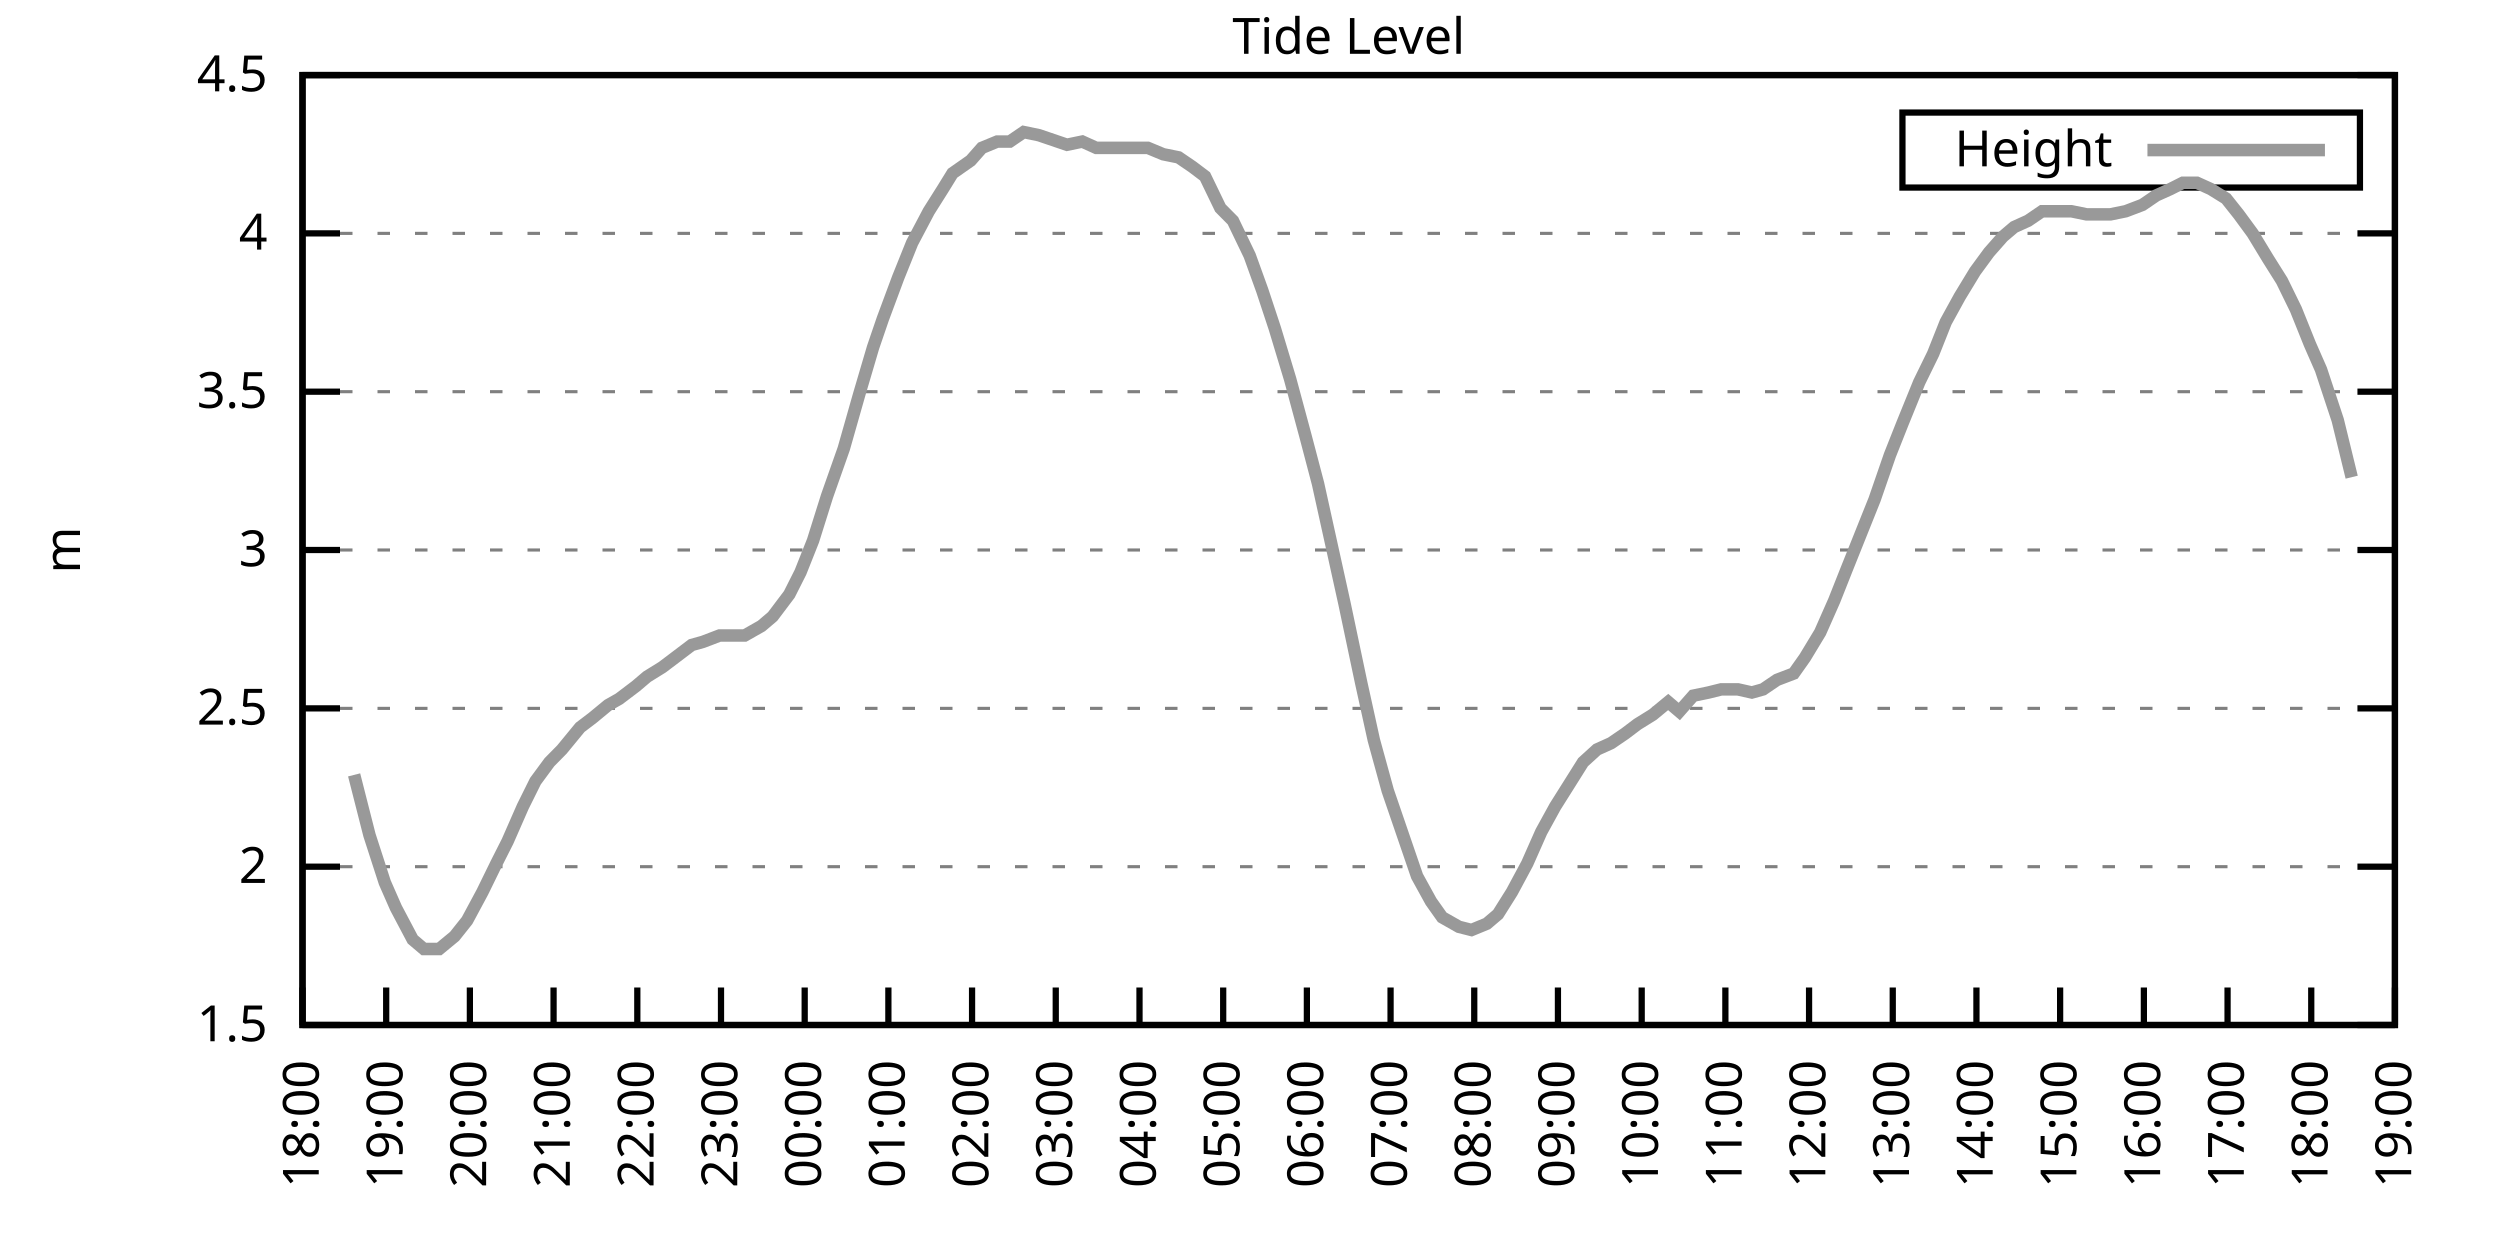
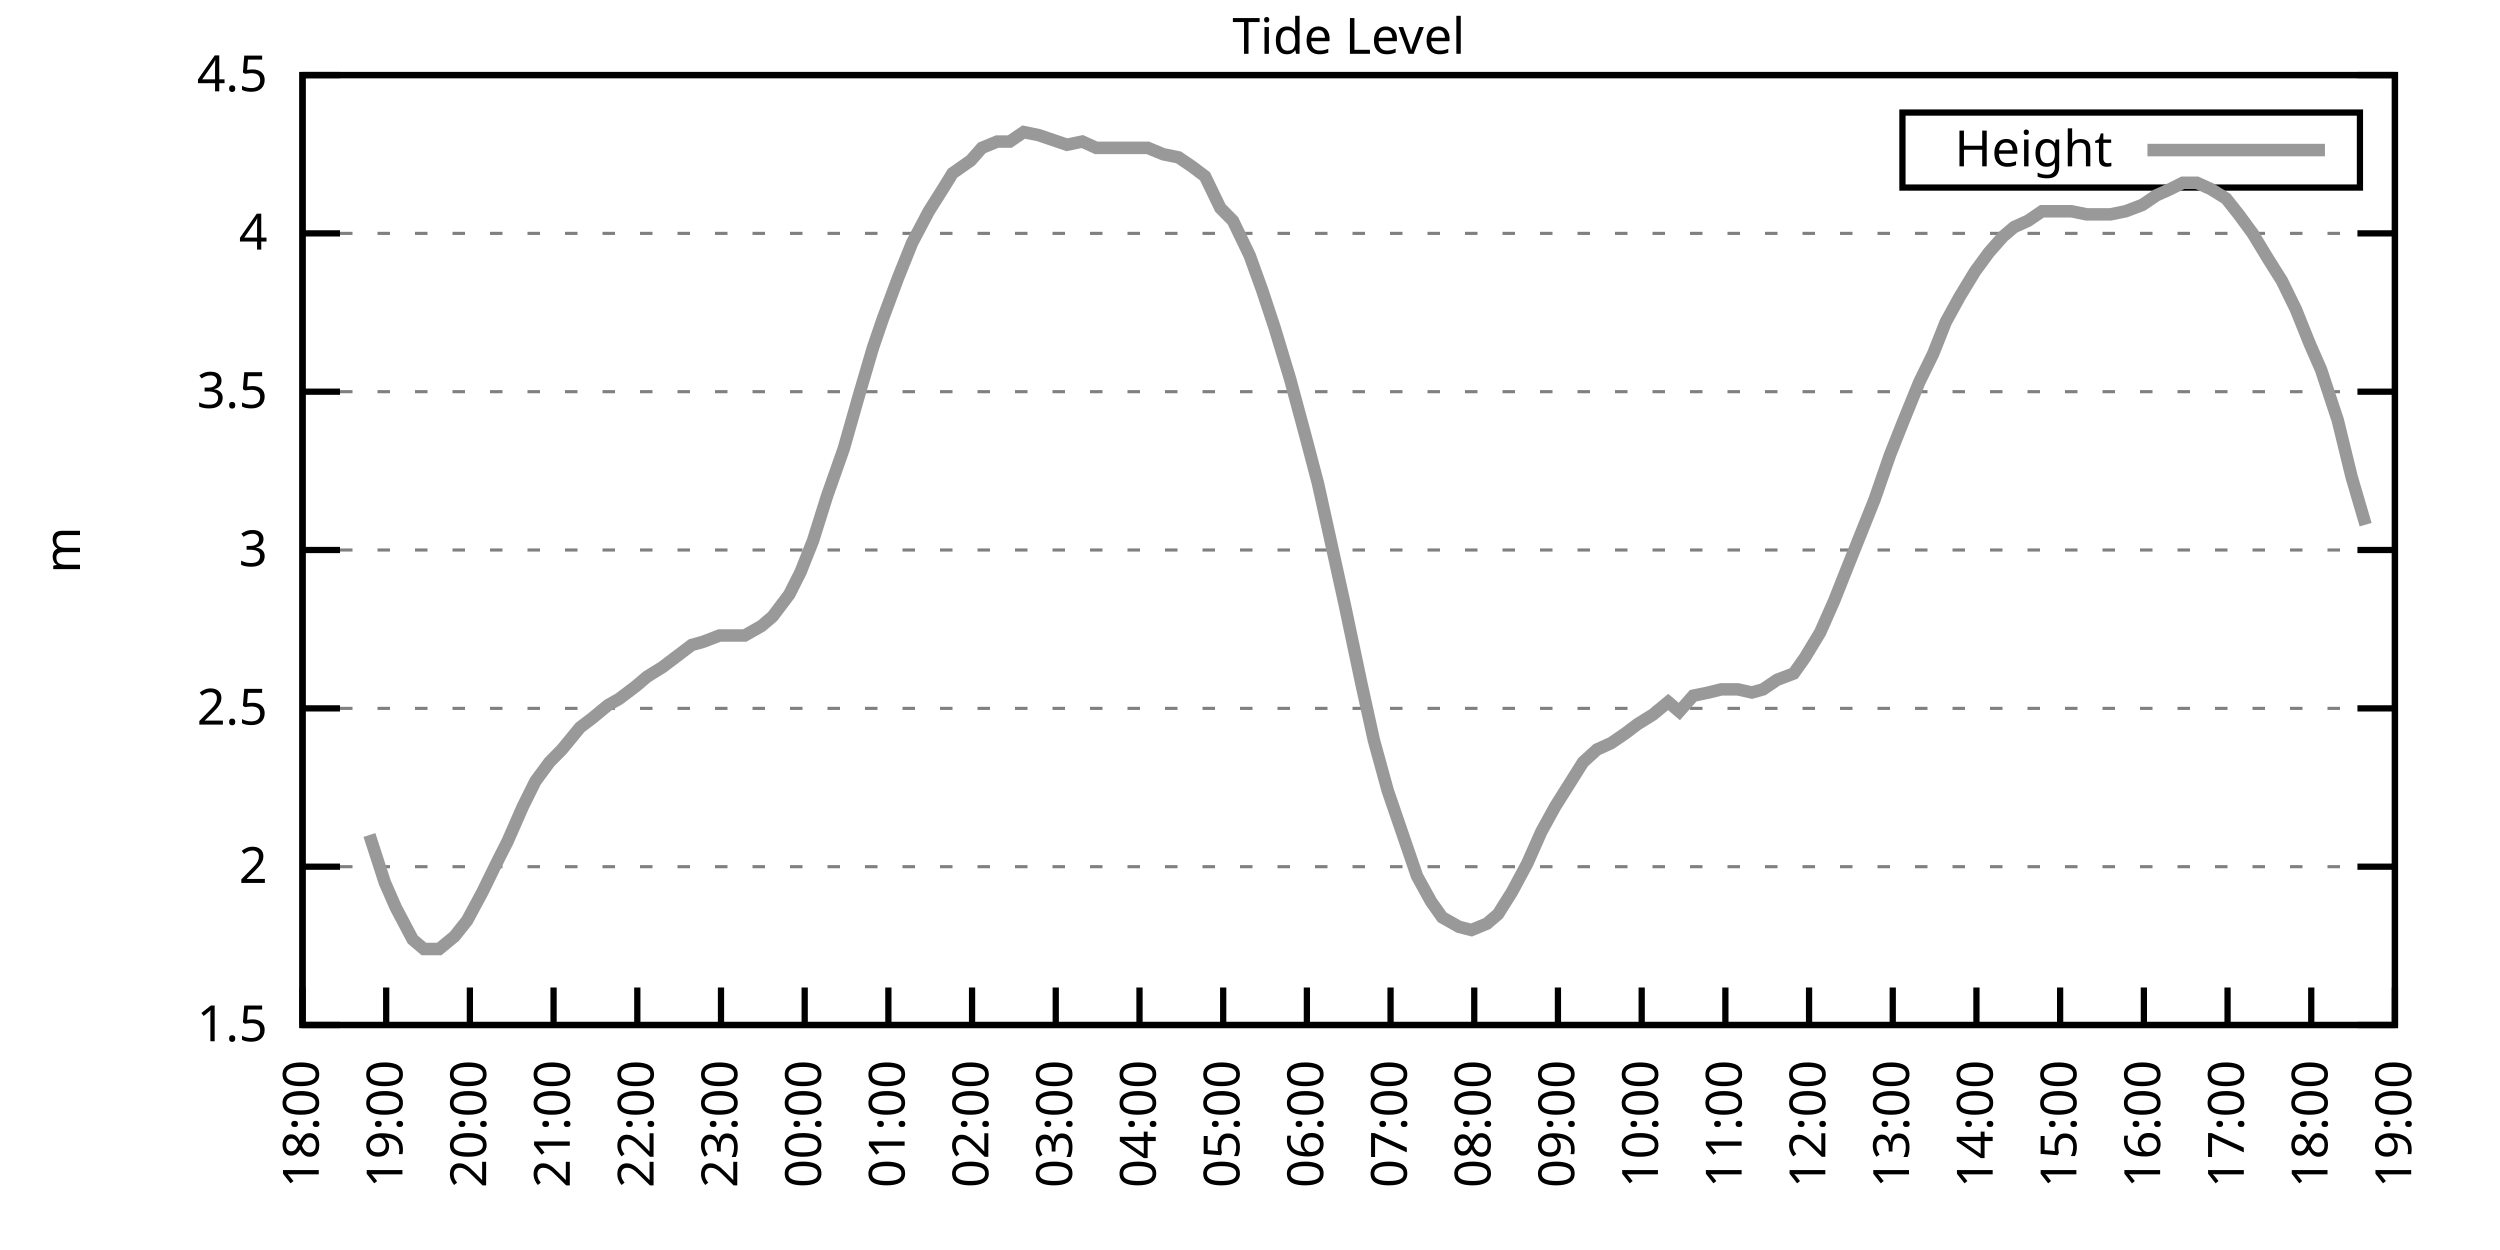
<svg xmlns="http://www.w3.org/2000/svg" xmlns:xlink="http://www.w3.org/1999/xlink" width="400" height="200" viewBox="0 0 400 200">
  <g id="gnuplot_canvas">
    <rect x="0" y="0" width="400" height="200" fill="none" />
    <defs>
      <circle id="gpDot" r="0.5" stroke-width="0.5" stroke="currentColor" />
      <path id="gpPt0" stroke-width="0.333" stroke="currentColor" d="M-1,0 h2 M0,-1 v2" />
      <path id="gpPt1" stroke-width="0.333" stroke="currentColor" d="M-1,-1 L1,1 M1,-1 L-1,1" />
      <path id="gpPt2" stroke-width="0.333" stroke="currentColor" d="M-1,0 L1,0 M0,-1 L0,1 M-1,-1 L1,1 M-1,1 L1,-1" />
      <rect id="gpPt3" stroke-width="0.333" stroke="currentColor" x="-1" y="-1" width="2" height="2" />
      <rect id="gpPt4" stroke-width="0.333" stroke="currentColor" fill="currentColor" x="-1" y="-1" width="2" height="2" />
      <circle id="gpPt5" stroke-width="0.333" stroke="currentColor" cx="0" cy="0" r="1" />
      <use xlink:href="#gpPt5" id="gpPt6" fill="currentColor" stroke="none" />
      <path id="gpPt7" stroke-width="0.333" stroke="currentColor" d="M0,-1.33 L-1.33,0.67 L1.33,0.67 z" />
      <use xlink:href="#gpPt7" id="gpPt8" fill="currentColor" stroke="none" />
      <use xlink:href="#gpPt7" id="gpPt9" stroke="currentColor" transform="rotate(180)" />
      <use xlink:href="#gpPt9" id="gpPt10" fill="currentColor" stroke="none" />
      <use xlink:href="#gpPt3" id="gpPt11" stroke="currentColor" transform="rotate(45)" />
      <use xlink:href="#gpPt11" id="gpPt12" fill="currentColor" stroke="none" />
      <path id="gpPt13" stroke-width="0.333" stroke="currentColor" d="M0,1.330 L1.265,0.411 L0.782,-1.067 L-0.782,-1.076 L-1.265,0.411 z" />
      <use xlink:href="#gpPt13" id="gpPt14" fill="currentColor" stroke="none" />
      <filter id="textbox" filterUnits="objectBoundingBox" x="0" y="0" height="1" width="1">
        <feFlood flood-color="white" flood-opacity="1" result="bgnd" />
        <feComposite in="SourceGraphic" in2="bgnd" operator="atop" />
      </filter>
      <filter id="greybox" filterUnits="objectBoundingBox" x="0" y="0" height="1" width="1">
        <feFlood flood-color="lightgrey" flood-opacity="1" result="grey" />
        <feComposite in="SourceGraphic" in2="grey" operator="atop" />
      </filter>
    </defs>
    <g fill="none" color="white" stroke="currentColor" stroke-width="1.00" stroke-linecap="butt" stroke-linejoin="miter">
</g>
    <g fill="none" color="black" stroke="currentColor" stroke-width="1.00" stroke-linecap="butt" stroke-linejoin="miter">
      <g stroke="none" shape-rendering="crispEdges">
        <polygon fill="rgb(255, 255, 255)" points="48.40,164.00 383.18,164.00 383.18,12.02 48.40,12.02 " />
      </g>
    </g>
    <g fill="none" color="black" stroke="currentColor" stroke-width="1.00" stroke-linecap="butt" stroke-linejoin="miter">
</g>
    <g fill="none" color="black" stroke="black" stroke-width="0.50" stroke-linecap="butt" stroke-linejoin="miter">
</g>
    <g fill="none" color="gray" stroke="currentColor" stroke-width="0.50" stroke-linecap="butt" stroke-linejoin="miter">
      <path stroke="gray" stroke-dasharray="2,4" class="gridline" d="M48.40,164.00 L383.19,164.00  " />
    </g>
    <g fill="none" color="gray" stroke="gray" stroke-width="1.00" stroke-linecap="butt" stroke-linejoin="miter">
</g>
    <g fill="none" color="black" stroke="currentColor" stroke-width="1.00" stroke-linecap="butt" stroke-linejoin="miter">
      <path stroke="black" d="M48.40,164.00 L54.40,164.00 M383.19,164.00 L377.19,164.00  " />
      <g transform="translate(42.80,166.60)" stroke="none" fill="black" font-family="Sans" font-size="8.00" text-anchor="end">
        <text>
          <tspan font-family="Sans"> 1.5</tspan>
        </text>
      </g>
    </g>
    <g fill="none" color="black" stroke="currentColor" stroke-width="1.00" stroke-linecap="butt" stroke-linejoin="miter">
</g>
    <g fill="none" color="black" stroke="black" stroke-width="0.50" stroke-linecap="butt" stroke-linejoin="miter">
</g>
    <g fill="none" color="gray" stroke="currentColor" stroke-width="0.50" stroke-linecap="butt" stroke-linejoin="miter">
      <path stroke="gray" stroke-dasharray="2,4" class="gridline" d="M48.40,138.67 L383.19,138.67  " />
    </g>
    <g fill="none" color="gray" stroke="gray" stroke-width="1.00" stroke-linecap="butt" stroke-linejoin="miter">
</g>
    <g fill="none" color="black" stroke="currentColor" stroke-width="1.00" stroke-linecap="butt" stroke-linejoin="miter">
      <path stroke="black" d="M48.40,138.67 L54.40,138.67 M383.19,138.67 L377.19,138.67  " />
      <g transform="translate(42.80,141.27)" stroke="none" fill="black" font-family="Sans" font-size="8.00" text-anchor="end">
        <text>
          <tspan font-family="Sans"> 2</tspan>
        </text>
      </g>
    </g>
    <g fill="none" color="black" stroke="currentColor" stroke-width="1.00" stroke-linecap="butt" stroke-linejoin="miter">
</g>
    <g fill="none" color="black" stroke="black" stroke-width="0.50" stroke-linecap="butt" stroke-linejoin="miter">
</g>
    <g fill="none" color="gray" stroke="currentColor" stroke-width="0.50" stroke-linecap="butt" stroke-linejoin="miter">
      <path stroke="gray" stroke-dasharray="2,4" class="gridline" d="M48.40,113.34 L383.19,113.34  " />
    </g>
    <g fill="none" color="gray" stroke="gray" stroke-width="1.00" stroke-linecap="butt" stroke-linejoin="miter">
</g>
    <g fill="none" color="black" stroke="currentColor" stroke-width="1.00" stroke-linecap="butt" stroke-linejoin="miter">
      <path stroke="black" d="M48.40,113.34 L54.40,113.34 M383.19,113.34 L377.19,113.34  " />
      <g transform="translate(42.80,115.94)" stroke="none" fill="black" font-family="Sans" font-size="8.00" text-anchor="end">
        <text>
          <tspan font-family="Sans"> 2.5</tspan>
        </text>
      </g>
    </g>
    <g fill="none" color="black" stroke="currentColor" stroke-width="1.00" stroke-linecap="butt" stroke-linejoin="miter">
</g>
    <g fill="none" color="black" stroke="black" stroke-width="0.50" stroke-linecap="butt" stroke-linejoin="miter">
</g>
    <g fill="none" color="gray" stroke="currentColor" stroke-width="0.50" stroke-linecap="butt" stroke-linejoin="miter">
      <path stroke="gray" stroke-dasharray="2,4" class="gridline" d="M48.40,88.00 L383.19,88.00  " />
    </g>
    <g fill="none" color="gray" stroke="gray" stroke-width="1.00" stroke-linecap="butt" stroke-linejoin="miter">
</g>
    <g fill="none" color="black" stroke="currentColor" stroke-width="1.00" stroke-linecap="butt" stroke-linejoin="miter">
      <path stroke="black" d="M48.40,88.00 L54.40,88.00 M383.19,88.00 L377.19,88.00  " />
      <g transform="translate(42.80,90.60)" stroke="none" fill="black" font-family="Sans" font-size="8.00" text-anchor="end">
        <text>
          <tspan font-family="Sans"> 3</tspan>
        </text>
      </g>
    </g>
    <g fill="none" color="black" stroke="currentColor" stroke-width="1.00" stroke-linecap="butt" stroke-linejoin="miter">
</g>
    <g fill="none" color="black" stroke="black" stroke-width="0.50" stroke-linecap="butt" stroke-linejoin="miter">
</g>
    <g fill="none" color="gray" stroke="currentColor" stroke-width="0.50" stroke-linecap="butt" stroke-linejoin="miter">
      <path stroke="gray" stroke-dasharray="2,4" class="gridline" d="M48.40,62.67 L383.19,62.67  " />
    </g>
    <g fill="none" color="gray" stroke="gray" stroke-width="1.00" stroke-linecap="butt" stroke-linejoin="miter">
</g>
    <g fill="none" color="black" stroke="currentColor" stroke-width="1.00" stroke-linecap="butt" stroke-linejoin="miter">
      <path stroke="black" d="M48.40,62.67 L54.40,62.67 M383.19,62.67 L377.19,62.67  " />
      <g transform="translate(42.80,65.27)" stroke="none" fill="black" font-family="Sans" font-size="8.00" text-anchor="end">
        <text>
          <tspan font-family="Sans"> 3.5</tspan>
        </text>
      </g>
    </g>
    <g fill="none" color="black" stroke="currentColor" stroke-width="1.00" stroke-linecap="butt" stroke-linejoin="miter">
</g>
    <g fill="none" color="black" stroke="black" stroke-width="0.50" stroke-linecap="butt" stroke-linejoin="miter">
</g>
    <g fill="none" color="gray" stroke="currentColor" stroke-width="0.50" stroke-linecap="butt" stroke-linejoin="miter">
      <path stroke="gray" stroke-dasharray="2,4" class="gridline" d="M48.40,37.34 L383.19,37.34  " />
    </g>
    <g fill="none" color="gray" stroke="gray" stroke-width="1.00" stroke-linecap="butt" stroke-linejoin="miter">
</g>
    <g fill="none" color="black" stroke="currentColor" stroke-width="1.00" stroke-linecap="butt" stroke-linejoin="miter">
      <path stroke="black" d="M48.40,37.34 L54.40,37.34 M383.19,37.34 L377.19,37.34  " />
      <g transform="translate(42.80,39.94)" stroke="none" fill="black" font-family="Sans" font-size="8.00" text-anchor="end">
        <text>
          <tspan font-family="Sans"> 4</tspan>
        </text>
      </g>
    </g>
    <g fill="none" color="black" stroke="currentColor" stroke-width="1.00" stroke-linecap="butt" stroke-linejoin="miter">
</g>
    <g fill="none" color="black" stroke="black" stroke-width="0.50" stroke-linecap="butt" stroke-linejoin="miter">
</g>
    <g fill="none" color="gray" stroke="currentColor" stroke-width="0.50" stroke-linecap="butt" stroke-linejoin="miter">
      <path stroke="gray" stroke-dasharray="2,4" class="gridline" d="M48.40,12.01 L383.19,12.01  " />
    </g>
    <g fill="none" color="gray" stroke="gray" stroke-width="1.00" stroke-linecap="butt" stroke-linejoin="miter">
</g>
    <g fill="none" color="black" stroke="currentColor" stroke-width="1.00" stroke-linecap="butt" stroke-linejoin="miter">
      <path stroke="black" d="M48.40,12.01 L54.40,12.01 M383.19,12.01 L377.19,12.01  " />
      <g transform="translate(42.80,14.61)" stroke="none" fill="black" font-family="Sans" font-size="8.00" text-anchor="end">
        <text>
          <tspan font-family="Sans"> 4.5</tspan>
        </text>
      </g>
    </g>
    <g fill="none" color="black" stroke="currentColor" stroke-width="1.00" stroke-linecap="butt" stroke-linejoin="miter">
      <path stroke="black" d="M48.40,164.00 L48.40,158.00  " />
      <g transform="translate(51.00,169.60) rotate(270.00)" stroke="none" fill="black" font-family="Sans" font-size="8.00" text-anchor="end">
        <text>
          <tspan font-family="Sans">18:00</tspan>
        </text>
      </g>
    </g>
    <g fill="none" color="black" stroke="currentColor" stroke-width="1.00" stroke-linecap="butt" stroke-linejoin="miter">
      <path stroke="black" d="M61.79,164.00 L61.79,158.00  " />
      <g transform="translate(64.39,169.60) rotate(270.00)" stroke="none" fill="black" font-family="Sans" font-size="8.00" text-anchor="end">
        <text>
          <tspan font-family="Sans">19:00</tspan>
        </text>
      </g>
    </g>
    <g fill="none" color="black" stroke="currentColor" stroke-width="1.00" stroke-linecap="butt" stroke-linejoin="miter">
      <path stroke="black" d="M75.18,164.00 L75.18,158.00  " />
      <g transform="translate(77.78,169.60) rotate(270.00)" stroke="none" fill="black" font-family="Sans" font-size="8.00" text-anchor="end">
        <text>
          <tspan font-family="Sans">20:00</tspan>
        </text>
      </g>
    </g>
    <g fill="none" color="black" stroke="currentColor" stroke-width="1.00" stroke-linecap="butt" stroke-linejoin="miter">
      <path stroke="black" d="M88.57,164.00 L88.57,158.00  " />
      <g transform="translate(91.17,169.60) rotate(270.00)" stroke="none" fill="black" font-family="Sans" font-size="8.00" text-anchor="end">
        <text>
          <tspan font-family="Sans">21:00</tspan>
        </text>
      </g>
    </g>
    <g fill="none" color="black" stroke="currentColor" stroke-width="1.00" stroke-linecap="butt" stroke-linejoin="miter">
      <path stroke="black" d="M101.97,164.00 L101.97,158.00  " />
      <g transform="translate(104.57,169.60) rotate(270.00)" stroke="none" fill="black" font-family="Sans" font-size="8.00" text-anchor="end">
        <text>
          <tspan font-family="Sans">22:00</tspan>
        </text>
      </g>
    </g>
    <g fill="none" color="black" stroke="currentColor" stroke-width="1.00" stroke-linecap="butt" stroke-linejoin="miter">
      <path stroke="black" d="M115.36,164.00 L115.36,158.00  " />
      <g transform="translate(117.96,169.60) rotate(270.00)" stroke="none" fill="black" font-family="Sans" font-size="8.00" text-anchor="end">
        <text>
          <tspan font-family="Sans">23:00</tspan>
        </text>
      </g>
    </g>
    <g fill="none" color="black" stroke="currentColor" stroke-width="1.00" stroke-linecap="butt" stroke-linejoin="miter">
      <path stroke="black" d="M128.75,164.00 L128.75,158.00  " />
      <g transform="translate(131.35,169.60) rotate(270.00)" stroke="none" fill="black" font-family="Sans" font-size="8.00" text-anchor="end">
        <text>
          <tspan font-family="Sans">00:00</tspan>
        </text>
      </g>
    </g>
    <g fill="none" color="black" stroke="currentColor" stroke-width="1.00" stroke-linecap="butt" stroke-linejoin="miter">
      <path stroke="black" d="M142.14,164.00 L142.14,158.00  " />
      <g transform="translate(144.74,169.60) rotate(270.00)" stroke="none" fill="black" font-family="Sans" font-size="8.00" text-anchor="end">
        <text>
          <tspan font-family="Sans">01:00</tspan>
        </text>
      </g>
    </g>
    <g fill="none" color="black" stroke="currentColor" stroke-width="1.00" stroke-linecap="butt" stroke-linejoin="miter">
      <path stroke="black" d="M155.53,164.00 L155.53,158.00  " />
      <g transform="translate(158.13,169.60) rotate(270.00)" stroke="none" fill="black" font-family="Sans" font-size="8.00" text-anchor="end">
        <text>
          <tspan font-family="Sans">02:00</tspan>
        </text>
      </g>
    </g>
    <g fill="none" color="black" stroke="currentColor" stroke-width="1.00" stroke-linecap="butt" stroke-linejoin="miter">
      <path stroke="black" d="M168.92,164.00 L168.92,158.00  " />
      <g transform="translate(171.52,169.60) rotate(270.00)" stroke="none" fill="black" font-family="Sans" font-size="8.00" text-anchor="end">
        <text>
          <tspan font-family="Sans">03:00</tspan>
        </text>
      </g>
    </g>
    <g fill="none" color="black" stroke="currentColor" stroke-width="1.00" stroke-linecap="butt" stroke-linejoin="miter">
      <path stroke="black" d="M182.32,164.00 L182.32,158.00  " />
      <g transform="translate(184.92,169.60) rotate(270.00)" stroke="none" fill="black" font-family="Sans" font-size="8.00" text-anchor="end">
        <text>
          <tspan font-family="Sans">04:00</tspan>
        </text>
      </g>
    </g>
    <g fill="none" color="black" stroke="currentColor" stroke-width="1.00" stroke-linecap="butt" stroke-linejoin="miter">
      <path stroke="black" d="M195.71,164.00 L195.71,158.00  " />
      <g transform="translate(198.31,169.60) rotate(270.00)" stroke="none" fill="black" font-family="Sans" font-size="8.00" text-anchor="end">
        <text>
          <tspan font-family="Sans">05:00</tspan>
        </text>
      </g>
    </g>
    <g fill="none" color="black" stroke="currentColor" stroke-width="1.00" stroke-linecap="butt" stroke-linejoin="miter">
      <path stroke="black" d="M209.10,164.00 L209.10,158.00  " />
      <g transform="translate(211.70,169.60) rotate(270.00)" stroke="none" fill="black" font-family="Sans" font-size="8.00" text-anchor="end">
        <text>
          <tspan font-family="Sans">06:00</tspan>
        </text>
      </g>
    </g>
    <g fill="none" color="black" stroke="currentColor" stroke-width="1.00" stroke-linecap="butt" stroke-linejoin="miter">
      <path stroke="black" d="M222.49,164.00 L222.49,158.00  " />
      <g transform="translate(225.09,169.60) rotate(270.00)" stroke="none" fill="black" font-family="Sans" font-size="8.00" text-anchor="end">
        <text>
          <tspan font-family="Sans">07:00</tspan>
        </text>
      </g>
    </g>
    <g fill="none" color="black" stroke="currentColor" stroke-width="1.00" stroke-linecap="butt" stroke-linejoin="miter">
      <path stroke="black" d="M235.88,164.00 L235.88,158.00  " />
      <g transform="translate(238.48,169.60) rotate(270.00)" stroke="none" fill="black" font-family="Sans" font-size="8.00" text-anchor="end">
        <text>
          <tspan font-family="Sans">08:00</tspan>
        </text>
      </g>
    </g>
    <g fill="none" color="black" stroke="currentColor" stroke-width="1.00" stroke-linecap="butt" stroke-linejoin="miter">
      <path stroke="black" d="M249.27,164.00 L249.27,158.00  " />
      <g transform="translate(251.87,169.60) rotate(270.00)" stroke="none" fill="black" font-family="Sans" font-size="8.00" text-anchor="end">
        <text>
          <tspan font-family="Sans">09:00</tspan>
        </text>
      </g>
    </g>
    <g fill="none" color="black" stroke="currentColor" stroke-width="1.00" stroke-linecap="butt" stroke-linejoin="miter">
      <path stroke="black" d="M262.67,164.00 L262.67,158.00  " />
      <g transform="translate(265.27,169.60) rotate(270.00)" stroke="none" fill="black" font-family="Sans" font-size="8.00" text-anchor="end">
        <text>
          <tspan font-family="Sans">10:00</tspan>
        </text>
      </g>
    </g>
    <g fill="none" color="black" stroke="currentColor" stroke-width="1.00" stroke-linecap="butt" stroke-linejoin="miter">
      <path stroke="black" d="M276.06,164.00 L276.06,158.00  " />
      <g transform="translate(278.66,169.60) rotate(270.00)" stroke="none" fill="black" font-family="Sans" font-size="8.00" text-anchor="end">
        <text>
          <tspan font-family="Sans">11:00</tspan>
        </text>
      </g>
    </g>
    <g fill="none" color="black" stroke="currentColor" stroke-width="1.00" stroke-linecap="butt" stroke-linejoin="miter">
      <path stroke="black" d="M289.45,164.00 L289.45,158.00  " />
      <g transform="translate(292.05,169.60) rotate(270.00)" stroke="none" fill="black" font-family="Sans" font-size="8.00" text-anchor="end">
        <text>
          <tspan font-family="Sans">12:00</tspan>
        </text>
      </g>
    </g>
    <g fill="none" color="black" stroke="currentColor" stroke-width="1.00" stroke-linecap="butt" stroke-linejoin="miter">
      <path stroke="black" d="M302.84,164.00 L302.84,158.00  " />
      <g transform="translate(305.44,169.60) rotate(270.00)" stroke="none" fill="black" font-family="Sans" font-size="8.00" text-anchor="end">
        <text>
          <tspan font-family="Sans">13:00</tspan>
        </text>
      </g>
    </g>
    <g fill="none" color="black" stroke="currentColor" stroke-width="1.00" stroke-linecap="butt" stroke-linejoin="miter">
      <path stroke="black" d="M316.23,164.00 L316.23,158.00  " />
      <g transform="translate(318.83,169.60) rotate(270.00)" stroke="none" fill="black" font-family="Sans" font-size="8.00" text-anchor="end">
        <text>
          <tspan font-family="Sans">14:00</tspan>
        </text>
      </g>
    </g>
    <g fill="none" color="black" stroke="currentColor" stroke-width="1.00" stroke-linecap="butt" stroke-linejoin="miter">
      <path stroke="black" d="M329.62,164.00 L329.62,158.00  " />
      <g transform="translate(332.22,169.60) rotate(270.00)" stroke="none" fill="black" font-family="Sans" font-size="8.00" text-anchor="end">
        <text>
          <tspan font-family="Sans">15:00</tspan>
        </text>
      </g>
    </g>
    <g fill="none" color="black" stroke="currentColor" stroke-width="1.00" stroke-linecap="butt" stroke-linejoin="miter">
      <path stroke="black" d="M343.02,164.00 L343.02,158.00  " />
      <g transform="translate(345.62,169.60) rotate(270.00)" stroke="none" fill="black" font-family="Sans" font-size="8.00" text-anchor="end">
        <text>
          <tspan font-family="Sans">16:00</tspan>
        </text>
      </g>
    </g>
    <g fill="none" color="black" stroke="currentColor" stroke-width="1.00" stroke-linecap="butt" stroke-linejoin="miter">
      <path stroke="black" d="M356.41,164.00 L356.41,158.00  " />
      <g transform="translate(359.01,169.60) rotate(270.00)" stroke="none" fill="black" font-family="Sans" font-size="8.00" text-anchor="end">
        <text>
          <tspan font-family="Sans">17:00</tspan>
        </text>
      </g>
    </g>
    <g fill="none" color="black" stroke="currentColor" stroke-width="1.00" stroke-linecap="butt" stroke-linejoin="miter">
      <path stroke="black" d="M369.80,164.00 L369.80,158.00  " />
      <g transform="translate(372.40,169.60) rotate(270.00)" stroke="none" fill="black" font-family="Sans" font-size="8.00" text-anchor="end">
        <text>
          <tspan font-family="Sans">18:00</tspan>
        </text>
      </g>
    </g>
    <g fill="none" color="black" stroke="currentColor" stroke-width="1.00" stroke-linecap="butt" stroke-linejoin="miter">
      <path stroke="black" d="M383.19,164.00 L383.19,158.00  " />
      <g transform="translate(385.79,169.60) rotate(270.00)" stroke="none" fill="black" font-family="Sans" font-size="8.00" text-anchor="end">
        <text>
          <tspan font-family="Sans">19:00</tspan>
        </text>
      </g>
    </g>
    <g fill="none" color="black" stroke="currentColor" stroke-width="1.00" stroke-linecap="butt" stroke-linejoin="miter">
</g>
    <g fill="none" color="black" stroke="currentColor" stroke-width="1.00" stroke-linecap="butt" stroke-linejoin="miter">
      <path stroke="black" d="M48.40,12.01 L48.40,164.00 L383.19,164.00 L383.19,12.01 L48.40,12.01 Z  " />
    </g>
    <g fill="none" color="black" stroke="currentColor" stroke-width="1.00" stroke-linecap="butt" stroke-linejoin="miter">
</g>
    <g fill="none" color="black" stroke="currentColor" stroke-width="1.00" stroke-linecap="butt" stroke-linejoin="miter">
      <path stroke="black" d="M304.39,30.01 L304.39,18.01 L377.59,18.01 L377.59,30.01 L304.39,30.01 Z  " />
    </g>
    <g id="Tide_level_plot_1">
      <g fill="none" color="white" stroke="black" stroke-width="2.00" stroke-linecap="butt" stroke-linejoin="miter">
</g>
      <g fill="none" color="black" stroke="currentColor" stroke-width="2.00" stroke-linecap="butt" stroke-linejoin="miter">
        <g transform="translate(337.99,26.61)" stroke="none" fill="black" font-family="Sans" font-size="8.00" text-anchor="end">
          <text>
            <tspan font-family="Sans">Height</tspan>
          </text>
        </g>
      </g>
      <g fill="none" color="black" stroke="currentColor" stroke-width="2.00" stroke-linecap="butt" stroke-linejoin="miter">
-         <path stroke="rgb(153, 153, 153)" d="M343.59,24.01 L371.99,24.01 M56.66,123.98 L59.11,133.60 L61.57,141.20 L63.35,145.25 L66.03,150.32 L67.82,151.84   L70.27,151.84 L72.73,149.81 L74.74,147.28 L77.19,142.72 L79.42,138.16 L81.21,134.62 L83.66,129.04 L85.67,124.99   L87.91,121.95 L89.91,119.92 L92.82,116.38 L94.82,114.86 L97.28,112.83 L99.06,111.82 L101.74,109.79 L103.53,108.27   L105.98,106.75 L107.99,105.23 L110.67,103.20 L112.46,102.70 L115.13,101.68 L116.92,101.68 L119.15,101.68 L121.83,100.16   L123.62,98.64 L126.29,95.10 L128.08,91.55 L130.09,86.49 L132.32,79.39 L135.00,71.79 L137.45,63.18 L139.69,55.58   L141.25,51.02 L143.70,44.43 L145.94,38.86 L148.61,33.80 L150.85,30.25 L152.41,27.72 L155.31,25.69 L157.10,23.66   L159.55,22.65 L161.56,22.65 L163.79,21.13 L166.25,21.64 L170.71,23.16 L173.17,22.65 L175.40,23.66 L177.41,23.66   L179.86,23.66 L182.09,23.66 L183.66,23.66 L186.11,24.68 L188.57,25.18 L190.80,26.70 L192.81,28.22 L195.26,33.29   L197.27,35.32 L199.95,40.89 L201.96,46.46 L203.97,52.54 L206.42,60.65 L208.88,69.77 L210.88,77.37 L213.34,88.51   L215.13,96.62 L217.80,109.28 L219.81,118.40 L222.04,126.51 L226.73,140.19 L228.96,144.24 L230.75,146.77 L233.43,148.29   L235.44,148.80 L237.89,147.79 L239.68,146.27 L241.91,142.72 L244.36,138.16 L246.60,133.10 L248.83,129.04 L251.06,125.50   L253.29,121.95 L255.52,119.92 L257.76,118.91 L259.99,117.39 L262.00,115.87 L264.45,114.35 L266.91,112.32 L268.69,113.84   L270.92,111.31 L273.38,110.80 L275.39,110.30 L278.07,110.30 L280.30,110.80 L282.08,110.30 L284.32,108.78 L286.99,107.76   L288.78,105.23 L291.23,101.18 L293.47,96.11 L295.48,91.04 L297.71,85.47 L299.94,79.90 L302.39,72.81 L304.40,67.74   L307.08,61.15 L309.31,56.59 L311.32,51.53 L313.55,47.47 L316.01,43.42 L318.24,40.38 L320.47,37.85 L322.26,36.33   L324.49,35.32 L326.72,33.80 L329.40,33.80 L331.41,33.80 L333.86,34.30 L335.87,34.30 L337.66,34.30 L340.11,33.80   L342.79,32.78 L345.02,31.26 L347.26,30.25 L349.26,29.24 L351.50,29.24 L353.73,30.25 L356.18,31.77 L358.19,34.30   L360.42,37.34 L362.88,41.39 L365.11,44.94 L367.34,49.50 L369.58,55.07 L371.36,59.13 L374.04,67.23 L376.27,76.35    " />
+         <path stroke="rgb(153, 153, 153)" d="M343.59,24.01 L371.99,24.01 M59.11,133.60 L61.57,141.20 L63.35,145.25 L66.03,150.32 L67.82,151.84 L70.27,151.84   L72.73,149.81 L74.74,147.28 L77.19,142.72 L79.42,138.16 L81.21,134.62 L83.66,129.04 L85.67,124.99 L87.91,121.95   L89.91,119.92 L92.82,116.38 L94.82,114.86 L97.28,112.83 L99.06,111.82 L101.74,109.79 L103.53,108.27 L105.98,106.75   L107.99,105.23 L110.67,103.20 L112.46,102.70 L115.13,101.68 L116.92,101.68 L119.15,101.68 L121.83,100.16 L123.62,98.64   L126.29,95.10 L128.08,91.55 L130.09,86.49 L132.32,79.39 L135.00,71.79 L137.45,63.18 L139.69,55.58 L141.25,51.02   L143.70,44.43 L145.94,38.86 L148.61,33.80 L150.85,30.25 L152.41,27.72 L155.31,25.69 L157.10,23.66 L159.55,22.65   L161.56,22.65 L163.79,21.13 L166.25,21.64 L170.71,23.16 L173.17,22.65 L175.40,23.66 L177.41,23.66 L179.86,23.66   L182.09,23.66 L183.66,23.66 L186.11,24.68 L188.57,25.18 L190.80,26.70 L192.81,28.22 L195.26,33.29 L197.27,35.32   L199.95,40.89 L201.96,46.46 L203.97,52.54 L206.42,60.65 L208.88,69.77 L210.88,77.37 L213.34,88.51 L215.13,96.62   L217.80,109.28 L219.81,118.40 L222.04,126.51 L226.73,140.19 L228.96,144.24 L230.75,146.77 L233.43,148.29 L235.44,148.80   L237.89,147.79 L239.68,146.27 L241.91,142.72 L244.36,138.16 L246.60,133.10 L248.83,129.04 L251.06,125.50 L253.29,121.95   L255.52,119.92 L257.76,118.91 L259.99,117.39 L262.00,115.87 L264.45,114.35 L266.91,112.32 L268.69,113.84 L270.92,111.31   L273.38,110.80 L275.39,110.30 L278.07,110.30 L280.30,110.80 L282.08,110.30 L284.32,108.78 L286.99,107.76 L288.78,105.23   L291.23,101.18 L293.47,96.11 L295.48,91.04 L297.71,85.47 L299.94,79.90 L302.39,72.81 L304.40,67.74 L307.08,61.15   L309.31,56.59 L311.32,51.53 L313.55,47.47 L316.01,43.42 L318.24,40.38 L320.47,37.85 L322.26,36.33 L324.49,35.32   L326.72,33.80 L329.40,33.80 L331.41,33.80 L333.86,34.30 L335.87,34.30 L337.66,34.30 L340.11,33.80 L342.79,32.78   L345.02,31.26 L347.26,30.25 L349.26,29.24 L351.50,29.24 L353.73,30.25 L356.18,31.77 L358.19,34.30 L360.42,37.34   L362.88,41.39 L365.11,44.94 L367.34,49.50 L369.58,55.07 L371.36,59.13 L374.04,67.23 L376.27,76.35 L378.50,83.95    " />
      </g>
    </g>
    <g fill="none" color="black" stroke="currentColor" stroke-width="2.00" stroke-linecap="butt" stroke-linejoin="miter">
</g>
    <g fill="none" color="black" stroke="black" stroke-width="1.00" stroke-linecap="butt" stroke-linejoin="miter">
</g>
    <g fill="none" color="black" stroke="currentColor" stroke-width="1.00" stroke-linecap="butt" stroke-linejoin="miter">
      <path stroke="black" d="M48.40,12.01 L48.40,164.00 L383.19,164.00 L383.19,12.01 L48.40,12.01 Z  " />
      <g transform="translate(12.80,88.01) rotate(270.00)" stroke="none" fill="black" font-family="Sans" font-size="8.00" text-anchor="middle">
        <text>
          <tspan font-family="Sans">m</tspan>
        </text>
      </g>
    </g>
    <g fill="none" color="black" stroke="currentColor" stroke-width="1.00" stroke-linecap="butt" stroke-linejoin="miter">
</g>
    <g fill="none" color="black" stroke="currentColor" stroke-width="1.00" stroke-linecap="butt" stroke-linejoin="miter">
      <g transform="translate(215.79,8.61)" stroke="none" fill="black" font-family="Sans" font-size="8.00" text-anchor="middle">
        <text>
          <tspan font-family="Sans">Tide Level</tspan>
        </text>
      </g>
    </g>
    <g fill="none" color="black" stroke="currentColor" stroke-width="1.00" stroke-linecap="butt" stroke-linejoin="miter">
</g>
  </g>
</svg>
